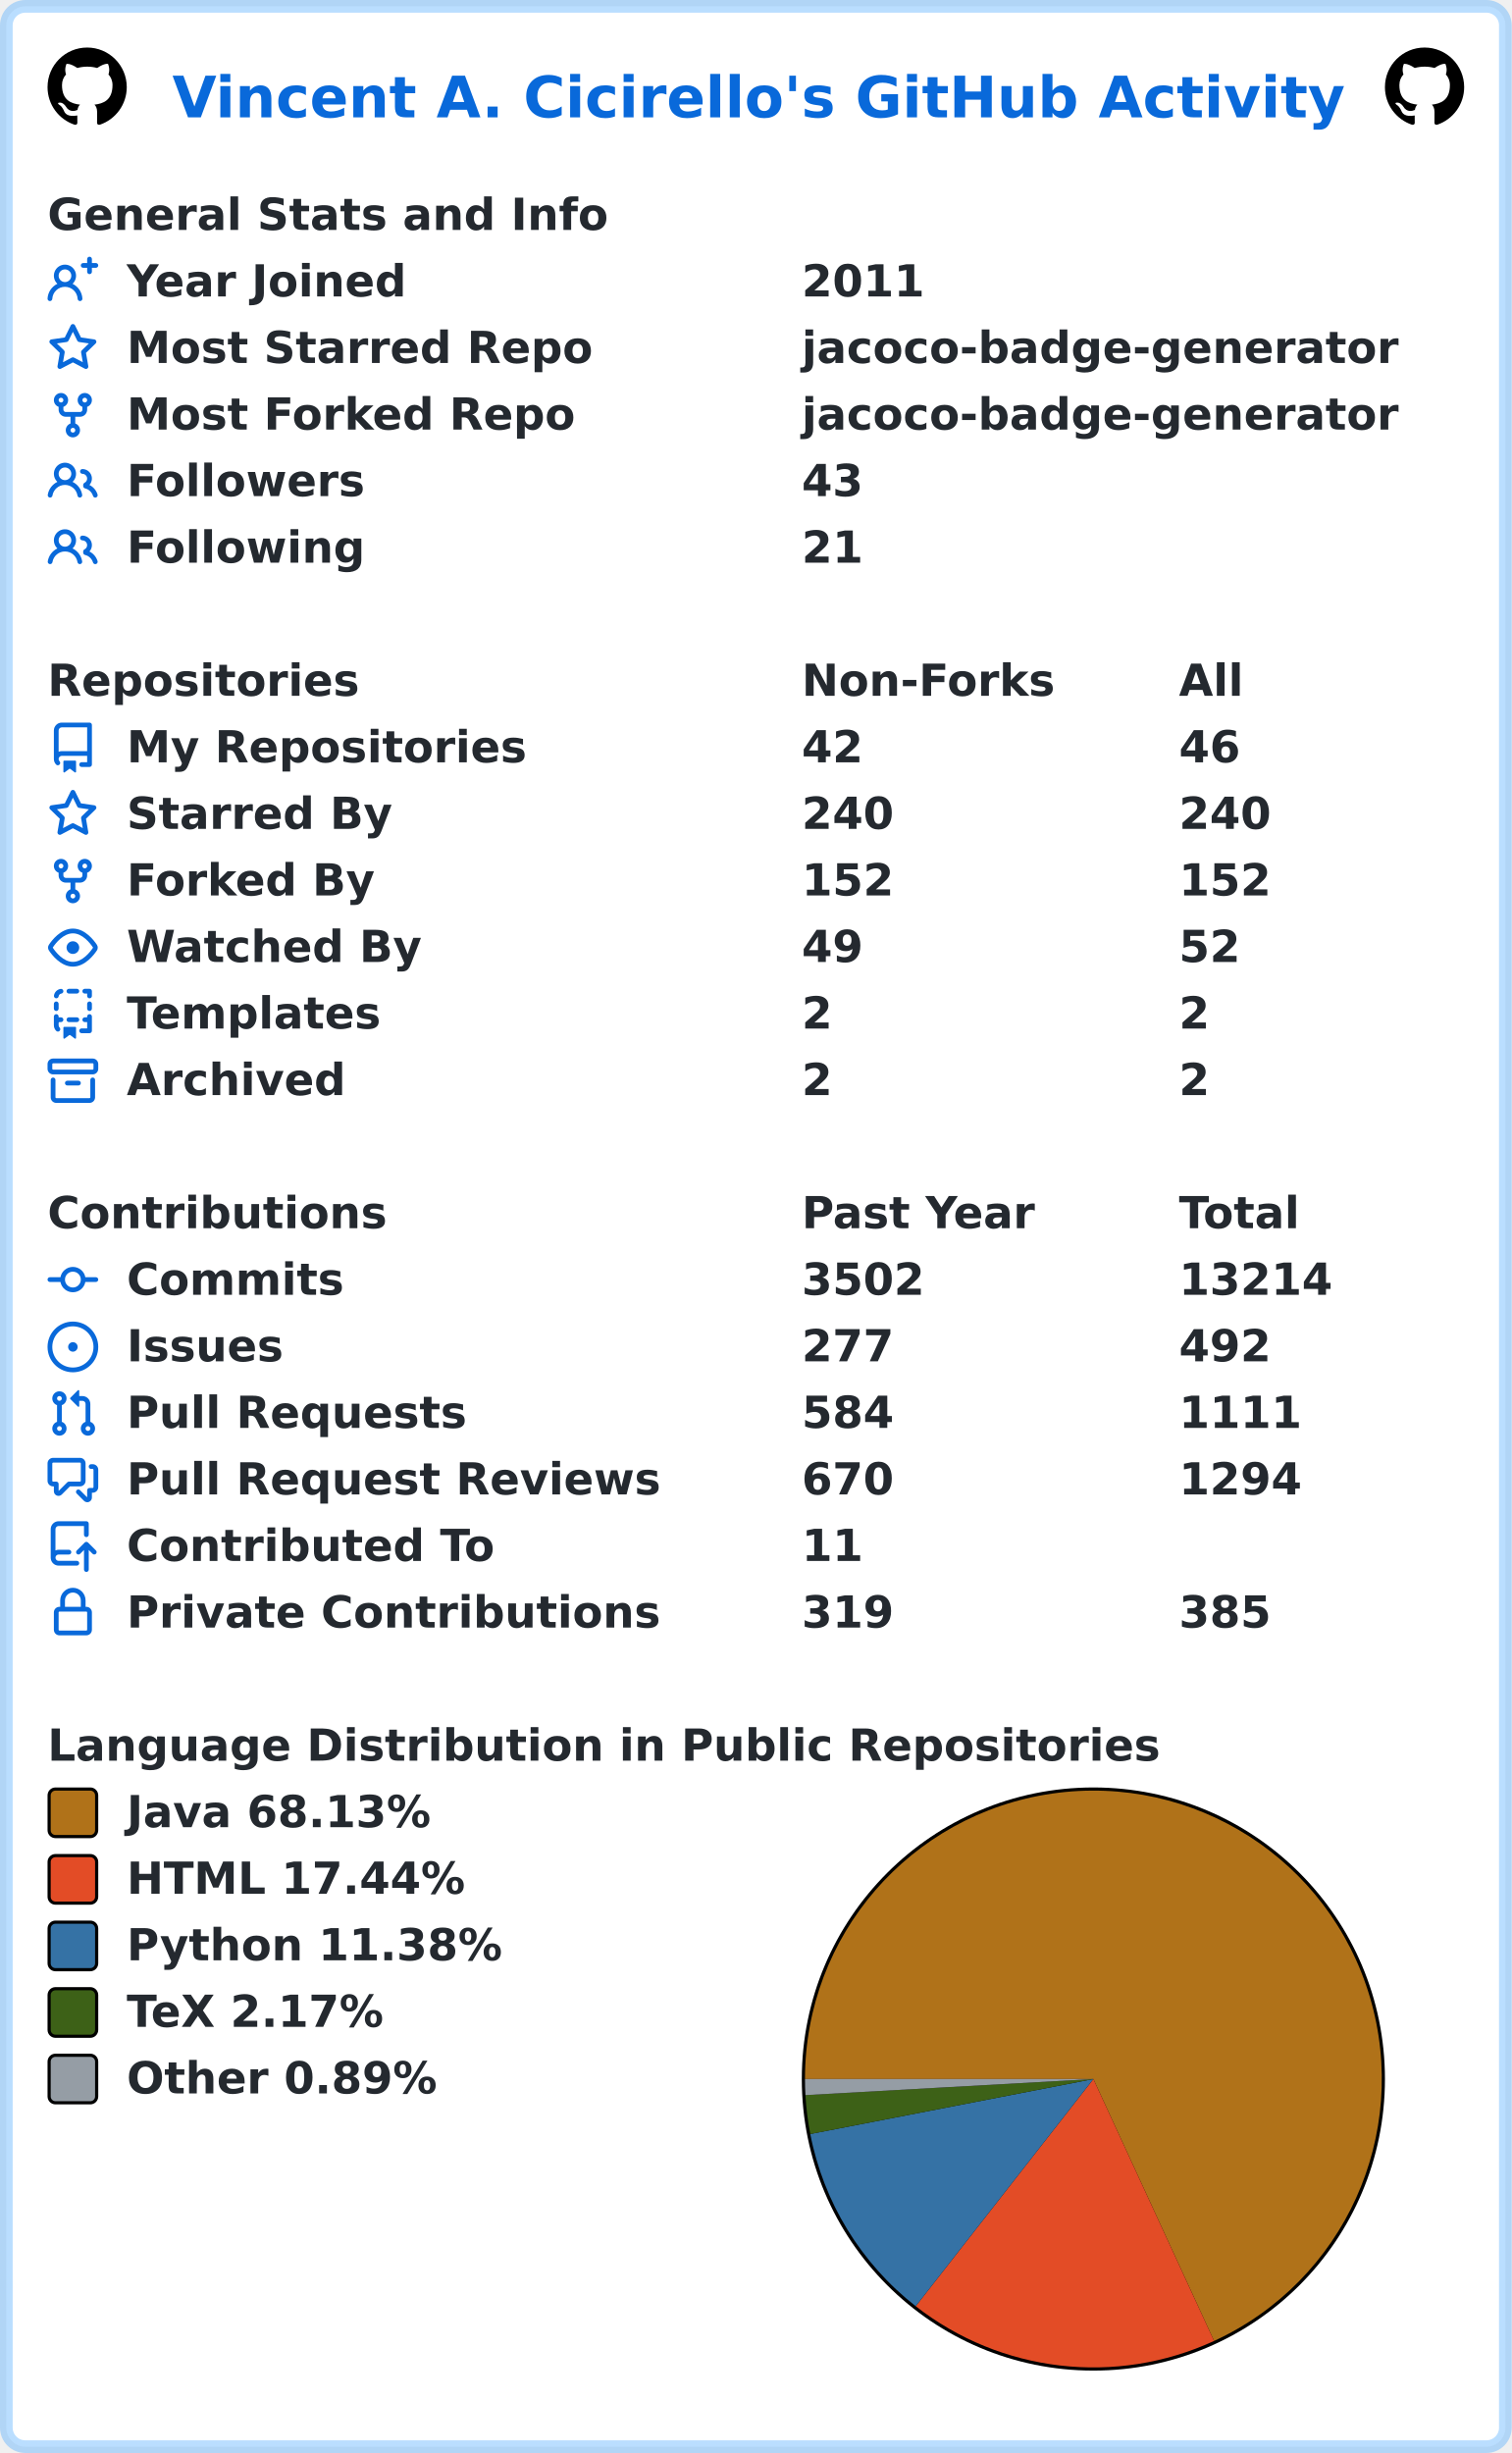
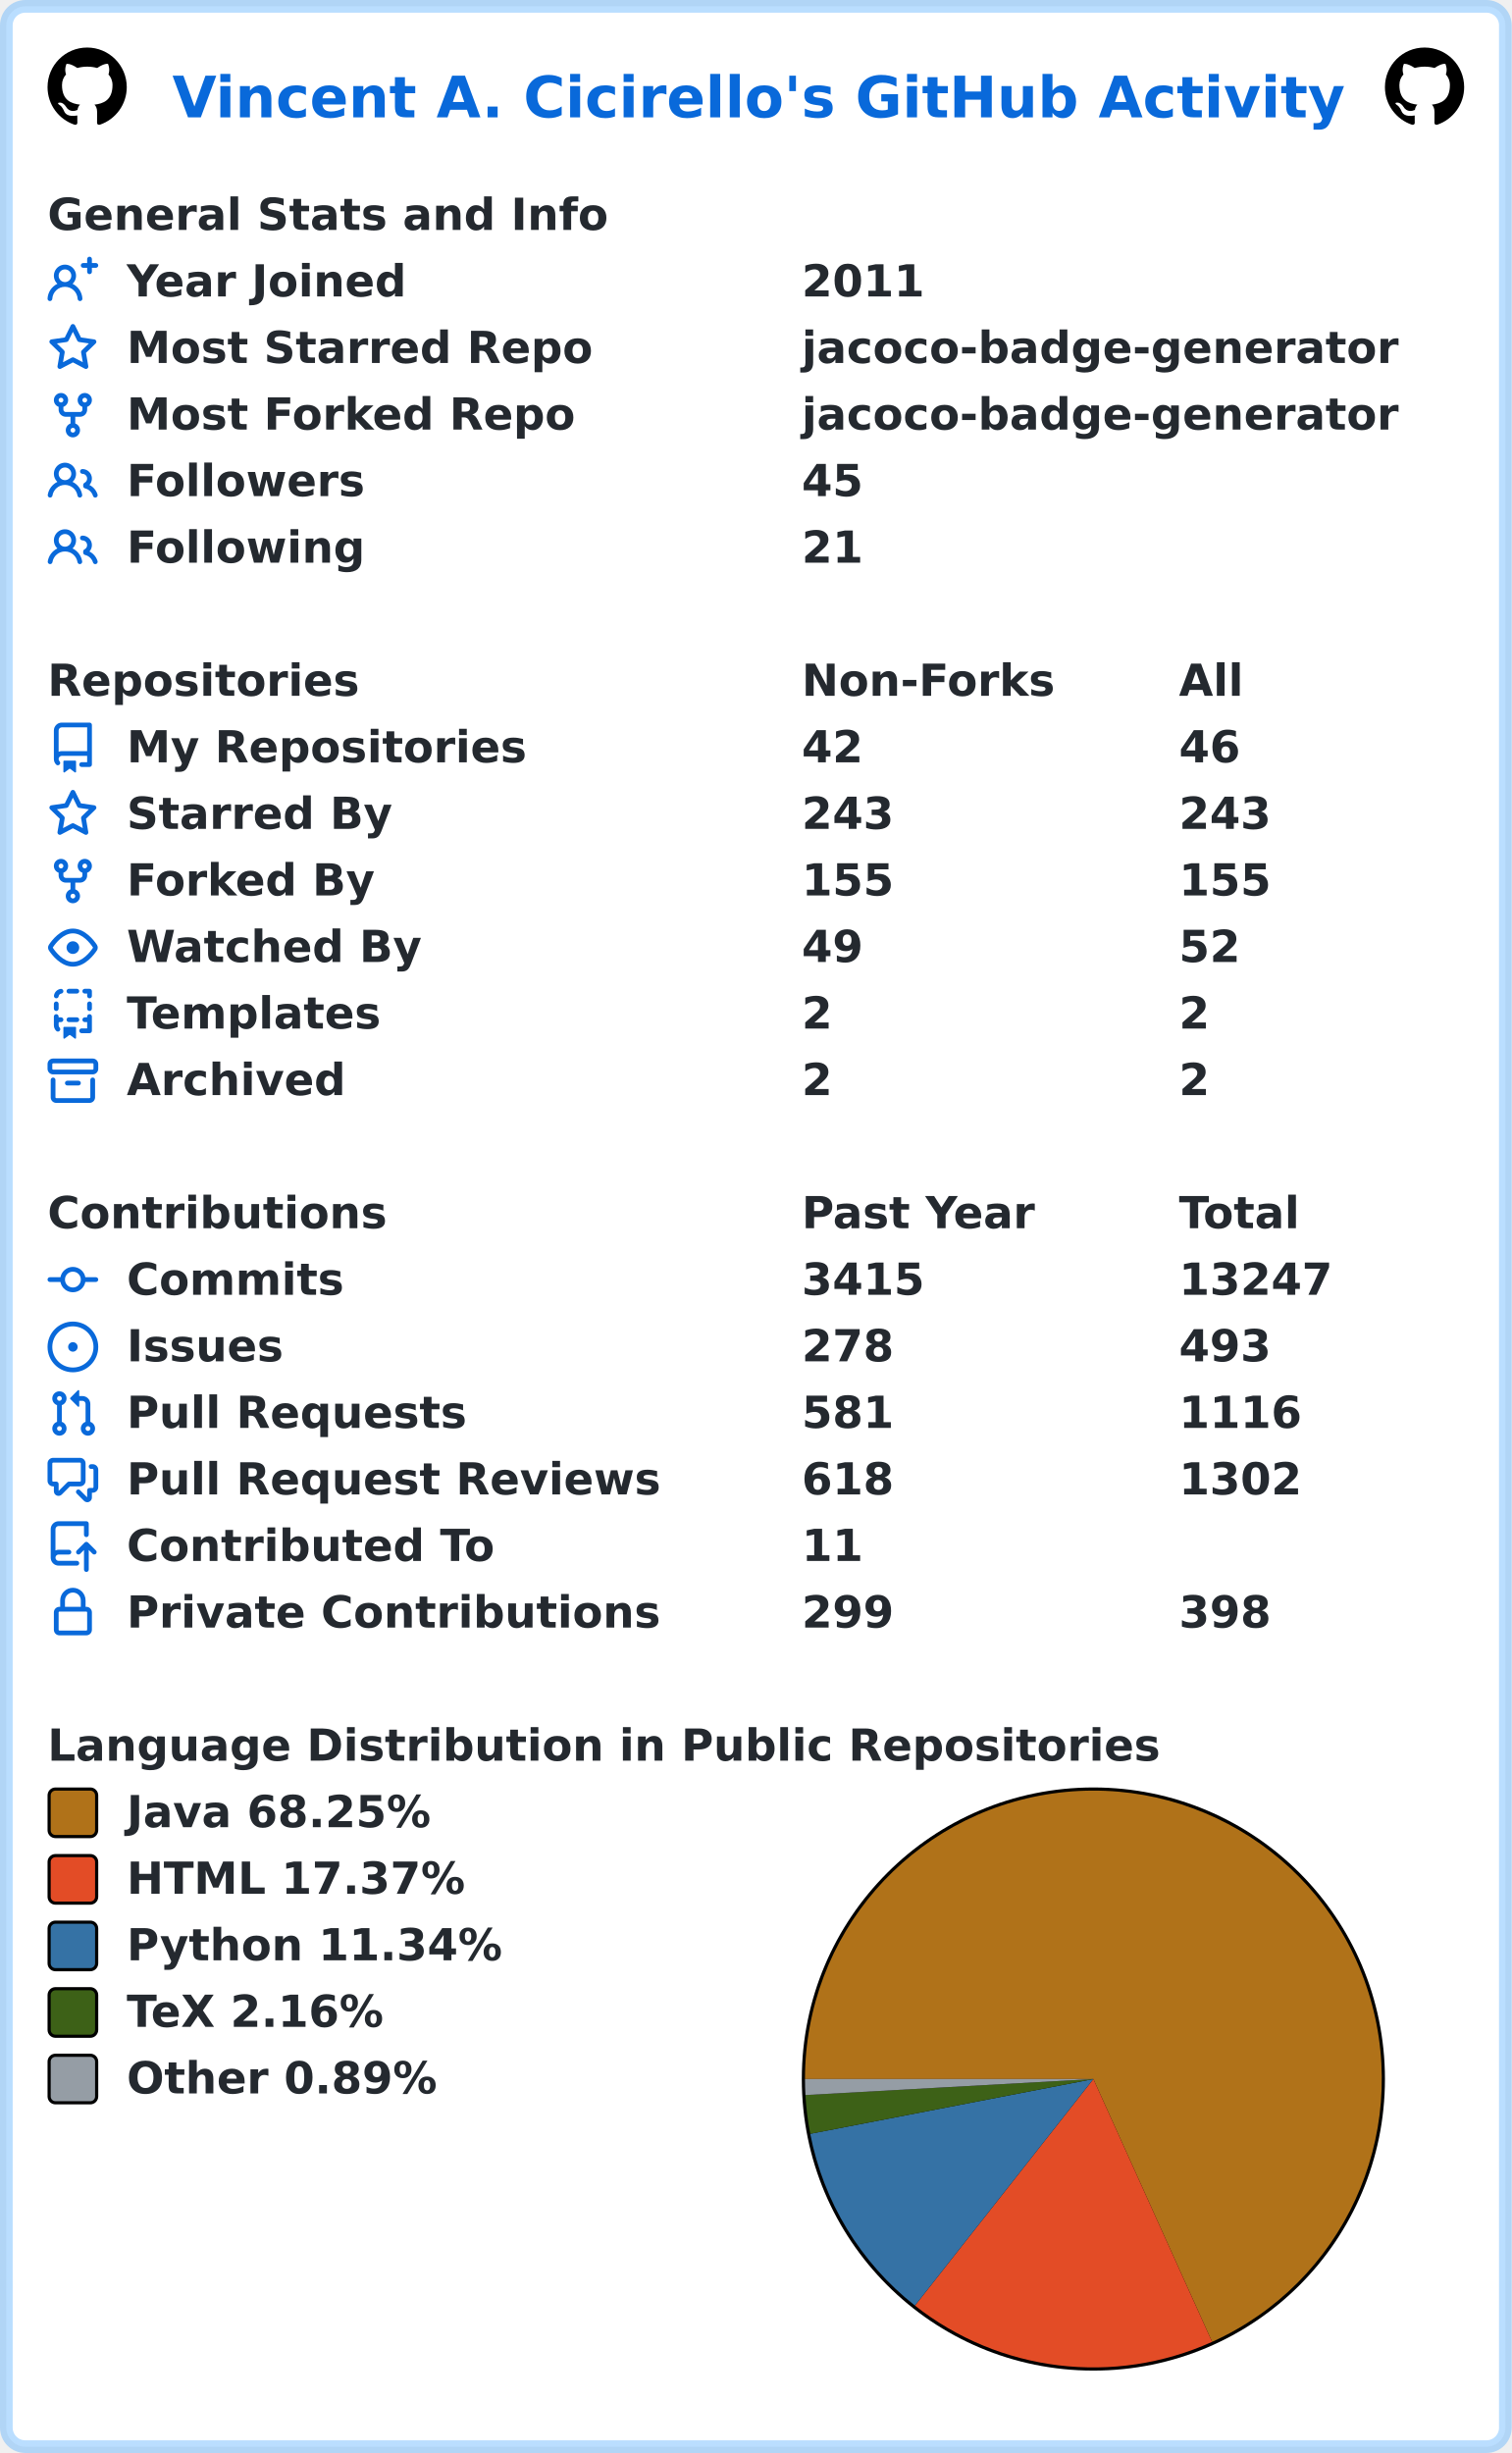
<svg xmlns="http://www.w3.org/2000/svg" width="477" height="774" viewBox="0 0 477 774" lang="en" xml:lang="en">
  <rect x="2" y="2" stroke-width="4" rx="6" width="473" height="770" stroke="rgba(84,174,255,0.4)" fill="#ffffff" />
  <g font-weight="600" font-size="110pt" font-family="Verdana,Geneva,DejaVu Sans,sans-serif" text-rendering="geometricPrecision">
    <text x="442" y="301" lengthAdjust="spacingAndGlyphs" textLength="2985" transform="scale(0.123)" fill="#0969da">Vincent A. Cicirello's GitHub Activity</text>
    <svg x="15" y="15" width="25" height="25" viewBox="0 0 16 16">
      <path fill="#000000" fill-rule="evenodd" d="M8 0C3.58 0 0 3.58 0 8c0 3.54 2.29 6.53 5.47 7.59.4.07.55-.17.55-.38 0-.19-.01-.82-.01-1.49-2.01.37-2.53-.49-2.69-.94-.09-.23-.48-.94-.82-1.13-.28-.15-.68-.52-.01-.53.63-.01 1.08.58 1.23.82.72 1.21 1.87.87 2.33.66.07-.52.28-.87.51-1.07-1.78-.2-3.64-.89-3.64-3.95 0-.87.31-1.59.82-2.15-.08-.2-.36-1.02.08-2.12 0 0 .67-.21 2.2.82.64-.18 1.32-.27 2-.27.68 0 1.36.09 2 .27 1.53-1.04 2.2-.82 2.2-.82.44 1.1.16 1.92.08 2.12.51.56.82 1.27.82 2.15 0 3.07-1.87 3.75-3.65 3.95.29.25.54.73.54 1.48 0 1.07-.01 1.93-.01 2.2 0 .21.15.46.55.38A8.013 8.013 0 0016 8c0-4.42-3.58-8-8-8z" />
    </svg>
    <svg x="437" y="15" width="25" height="25" viewBox="0 0 16 16">
      <path fill="#000000" fill-rule="evenodd" d="M8 0C3.58 0 0 3.58 0 8c0 3.54 2.29 6.53 5.47 7.59.4.07.55-.17.55-.38 0-.19-.01-.82-.01-1.49-2.01.37-2.53-.49-2.69-.94-.09-.23-.48-.94-.82-1.13-.28-.15-.68-.52-.01-.53.63-.01 1.08.58 1.23.82.72 1.21 1.87.87 2.33.66.07-.52.28-.87.51-1.07-1.78-.2-3.64-.89-3.64-3.95 0-.87.31-1.59.82-2.15-.08-.2-.36-1.02.08-2.12 0 0 .67-.21 2.2.82.64-.18 1.32-.27 2-.27.68 0 1.36.09 2 .27 1.53-1.04 2.2-.82 2.2-.82.44 1.1.16 1.92.08 2.12.51.56.82 1.27.82 2.15 0 3.07-1.87 3.75-3.65 3.95.29.25.54.73.54 1.48 0 1.07-.01 1.93-.01 2.2 0 .21.15.46.55.38A8.013 8.013 0 0016 8c0-4.42-3.58-8-8-8z" />
    </svg>
    <g transform="translate(0, 60)" fill="#24292f">
      <g transform="translate(15, 0)">
        <g transform="scale(0.095)">
          <text x="0" y="132" textLength="1851" lengthAdjust="spacingAndGlyphs">General Stats and Info</text>
        </g>
      </g>
      <g transform="translate(15, 21)">
        <path fill="#0969da" fill-rule="evenodd" d="M13.25 0a.75.75 0 01.75.75V2h1.25a.75.75 0 010 1.5H14v1.25a.75.75 0 01-1.5 0V3.5h-1.25a.75.75 0 010-1.5h1.25V.75a.75.75 0 01.75-.75zM5.5 4a2 2 0 100 4 2 2 0 000-4zm2.4 4.548a3.5 3.5 0 10-4.799 0 5.527 5.527 0 00-3.1 4.66.75.75 0 101.498.085A4.01 4.01 0 015.5 9.5a4.01 4.01 0 014.001 3.793.75.75 0 101.498-.086 5.527 5.527 0 00-3.1-4.659z" />
        <g transform="scale(0.095)">
          <text lengthAdjust="spacingAndGlyphs" textLength="932" x="263" y="132">Year Joined</text>
          <text lengthAdjust="spacingAndGlyphs" textLength="420" x="2505" y="132">2011</text>
        </g>
      </g>
      <g transform="translate(15, 42)">
        <path fill="#0969da" fill-rule="evenodd" d="M8 .25a.75.75 0 01.673.418l1.882 3.815 4.21.612a.75.75 0 01.416 1.279l-3.046 2.97.719 4.192a.75.75 0 01-1.088.791L8 12.347l-3.766 1.98a.75.75 0 01-1.088-.79l.72-4.194L.818 6.374a.75.75 0 01.416-1.28l4.21-.611L7.327.668A.75.75 0 018 .25zm0 2.445L6.615 5.5a.75.75 0 01-.564.41l-3.097.45 2.24 2.184a.75.75 0 01.216.664l-.528 3.084 2.769-1.456a.75.75 0 01.698 0l2.77 1.456-.53-3.084a.75.75 0 01.216-.664l2.24-2.183-3.096-.45a.75.75 0 01-.564-.41L8 2.694v.001z" />
        <g transform="scale(0.095)">
          <text lengthAdjust="spacingAndGlyphs" textLength="1532" x="263" y="132">Most Starred Repo</text>
          <text lengthAdjust="spacingAndGlyphs" textLength="1986" x="2505" y="132">jacoco-badge-generator</text>
        </g>
      </g>
      <g transform="translate(15, 63)">
        <path fill="#0969da" fill-rule="evenodd" d="M5 3.25a.75.75 0 11-1.5 0 .75.75 0 011.5 0zm0 2.122a2.25 2.25 0 10-1.5 0v.878A2.25 2.25 0 005.75 8.5h1.5v2.128a2.251 2.251 0 101.5 0V8.5h1.5a2.25 2.25 0 002.25-2.25v-.878a2.25 2.25 0 10-1.5 0v.878a.75.75 0 01-.75.75h-4.5A.75.75 0 015 6.25v-.878zm3.75 7.378a.75.75 0 11-1.5 0 .75.75 0 011.5 0zm3-8.75a.75.75 0 100-1.5.75.75 0 000 1.5z" />
        <g transform="scale(0.095)">
          <text lengthAdjust="spacingAndGlyphs" textLength="1485" x="263" y="132">Most Forked Repo</text>
          <text lengthAdjust="spacingAndGlyphs" textLength="1986" x="2505" y="132">jacoco-badge-generator</text>
        </g>
      </g>
      <g transform="translate(15, 84)">
        <path fill="#0969da" fill-rule="evenodd" d="M5.5 3.5a2 2 0 100 4 2 2 0 000-4zM2 5.5a3.5 3.5 0 115.898 2.549 5.507 5.507 0 013.034 4.084.75.75 0 11-1.482.235 4.001 4.001 0 00-7.9 0 .75.75 0 01-1.482-.236A5.507 5.507 0 013.102 8.05 3.49 3.49 0 012 5.5zM11 4a.75.75 0 100 1.5 1.5 1.5 0 01.666 2.844.75.75 0 00-.416.672v.352a.75.75 0 00.574.73c1.2.289 2.162 1.2 2.522 2.372a.75.75 0 101.434-.44 5.01 5.01 0 00-2.56-3.012A3 3 0 0011 4z" />
        <g transform="scale(0.095)">
          <text lengthAdjust="spacingAndGlyphs" textLength="778" x="263" y="132">Followers</text>
-           <text lengthAdjust="spacingAndGlyphs" textLength="210" x="2505" y="132">43</text>
+           <text lengthAdjust="spacingAndGlyphs" textLength="210" x="2505" y="132">45</text>
        </g>
      </g>
      <g transform="translate(15, 105)">
        <path fill="#0969da" fill-rule="evenodd" d="M5.5 3.5a2 2 0 100 4 2 2 0 000-4zM2 5.5a3.5 3.5 0 115.898 2.549 5.507 5.507 0 013.034 4.084.75.75 0 11-1.482.235 4.001 4.001 0 00-7.9 0 .75.75 0 01-1.482-.236A5.507 5.507 0 013.102 8.05 3.49 3.49 0 012 5.5zM11 4a.75.75 0 100 1.5 1.5 1.5 0 01.666 2.844.75.75 0 00-.416.672v.352a.75.75 0 00.574.73c1.2.289 2.162 1.2 2.522 2.372a.75.75 0 101.434-.44 5.01 5.01 0 00-2.56-3.012A3 3 0 0011 4z" />
        <g transform="scale(0.095)">
          <text lengthAdjust="spacingAndGlyphs" textLength="780" x="263" y="132">Following</text>
          <text lengthAdjust="spacingAndGlyphs" textLength="210" x="2505" y="132">21</text>
        </g>
      </g>
    </g>
    <g transform="translate(0, 207)" fill="#24292f">
      <g transform="translate(15, 0)">
        <g transform="scale(0.095)">
          <text x="0" y="132" textLength="1020" lengthAdjust="spacingAndGlyphs">Repositories</text>
          <text x="2505" y="132" textLength="832" lengthAdjust="spacingAndGlyphs">Non-Forks</text>
          <text x="3758" y="132" textLength="206" lengthAdjust="spacingAndGlyphs">All</text>
        </g>
      </g>
      <g transform="translate(15, 21)">
        <path fill="#0969da" fill-rule="evenodd" d="M2 2.5A2.5 2.5 0 014.5 0h8.75a.75.75 0 01.75.75v12.5a.75.75 0 01-.75.75h-2.5a.75.75 0 110-1.5h1.75v-2h-8a1 1 0 00-.714 1.7.75.75 0 01-1.072 1.05A2.495 2.495 0 012 11.5v-9zm10.5-1V9h-8c-.356 0-.694.074-1 .208V2.5a1 1 0 011-1h8zM5 12.25v3.25a.25.25 0 00.4.2l1.45-1.087a.25.25 0 01.3 0L8.6 15.7a.25.25 0 00.4-.2v-3.25a.25.25 0 00-.25-.25h-3.5a.25.25 0 00-.25.25z" />
        <g transform="scale(0.095)">
          <text lengthAdjust="spacingAndGlyphs" textLength="1312" x="263" y="132">My Repositories</text>
          <text lengthAdjust="spacingAndGlyphs" textLength="210" x="2505" y="132">42</text>
          <text lengthAdjust="spacingAndGlyphs" textLength="210" x="3758" y="132">46</text>
        </g>
      </g>
      <g transform="translate(15, 42)">
        <path fill="#0969da" fill-rule="evenodd" d="M8 .25a.75.75 0 01.673.418l1.882 3.815 4.21.612a.75.75 0 01.416 1.279l-3.046 2.97.719 4.192a.75.75 0 01-1.088.791L8 12.347l-3.766 1.98a.75.75 0 01-1.088-.79l.72-4.194L.818 6.374a.75.75 0 01.416-1.28l4.21-.611L7.327.668A.75.75 0 018 .25zm0 2.445L6.615 5.5a.75.75 0 01-.564.41l-3.097.45 2.24 2.184a.75.75 0 01.216.664l-.528 3.084 2.769-1.456a.75.75 0 01.698 0l2.77 1.456-.53-3.084a.75.75 0 01.216-.664l2.24-2.183-3.096-.45a.75.75 0 01-.564-.41L8 2.694v.001z" />
        <g transform="scale(0.095)">
          <text lengthAdjust="spacingAndGlyphs" textLength="874" x="263" y="132">Starred By</text>
-           <text lengthAdjust="spacingAndGlyphs" textLength="315" x="2505" y="132">240</text>
-           <text lengthAdjust="spacingAndGlyphs" textLength="315" x="3758" y="132">240</text>
+           <text lengthAdjust="spacingAndGlyphs" textLength="315" x="2505" y="132">243</text>
+           <text lengthAdjust="spacingAndGlyphs" textLength="315" x="3758" y="132">243</text>
        </g>
      </g>
      <g transform="translate(15, 63)">
        <path fill="#0969da" fill-rule="evenodd" d="M5 3.25a.75.75 0 11-1.5 0 .75.75 0 011.5 0zm0 2.122a2.25 2.25 0 10-1.5 0v.878A2.25 2.25 0 005.75 8.5h1.5v2.128a2.251 2.251 0 101.5 0V8.5h1.5a2.25 2.25 0 002.25-2.25v-.878a2.25 2.25 0 10-1.5 0v.878a.75.75 0 01-.75.75h-4.5A.75.75 0 015 6.25v-.878zm3.75 7.378a.75.75 0 11-1.5 0 .75.75 0 011.5 0zm3-8.75a.75.75 0 100-1.5.75.75 0 000 1.5z" />
        <g transform="scale(0.095)">
          <text lengthAdjust="spacingAndGlyphs" textLength="828" x="263" y="132">Forked By</text>
-           <text lengthAdjust="spacingAndGlyphs" textLength="315" x="2505" y="132">152</text>
-           <text lengthAdjust="spacingAndGlyphs" textLength="315" x="3758" y="132">152</text>
+           <text lengthAdjust="spacingAndGlyphs" textLength="315" x="2505" y="132">155</text>
+           <text lengthAdjust="spacingAndGlyphs" textLength="315" x="3758" y="132">155</text>
        </g>
      </g>
      <g transform="translate(15, 84)">
        <path fill="#0969da" fill-rule="evenodd" d="M1.679 7.932c.412-.621 1.242-1.75 2.366-2.717C5.175 4.242 6.527 3.5 8 3.5c1.473 0 2.824.742 3.955 1.715 1.124.967 1.954 2.096 2.366 2.717a.119.119 0 010 .136c-.412.621-1.242 1.75-2.366 2.717C10.825 11.758 9.473 12.5 8 12.5c-1.473 0-2.824-.742-3.955-1.715C2.92 9.818 2.09 8.69 1.679 8.068a.119.119 0 010-.136zM8 2c-1.981 0-3.67.992-4.933 2.078C1.797 5.169.88 6.423.43 7.1a1.619 1.619 0 000 1.798c.45.678 1.367 1.932 2.637 3.024C4.329 13.008 6.019 14 8 14c1.981 0 3.67-.992 4.933-2.078 1.27-1.091 2.187-2.345 2.637-3.023a1.619 1.619 0 000-1.798c-.45-.678-1.367-1.932-2.637-3.023C11.671 2.992 9.981 2 8 2zm0 8a2 2 0 100-4 2 2 0 000 4z" />
        <g transform="scale(0.095)">
          <text lengthAdjust="spacingAndGlyphs" textLength="993" x="263" y="132">Watched By</text>
          <text lengthAdjust="spacingAndGlyphs" textLength="210" x="2505" y="132">49</text>
          <text lengthAdjust="spacingAndGlyphs" textLength="210" x="3758" y="132">52</text>
        </g>
      </g>
      <g transform="translate(15, 105)">
        <path fill="#0969da" fill-rule="evenodd" d="M6 .75A.75.75 0 016.75 0h2.5a.75.75 0 010 1.5h-2.5A.75.75 0 016 .75zm5 0a.75.75 0 01.75-.75h1.5a.75.75 0 01.75.75v1.5a.75.75 0 01-1.5 0V1.5h-.75A.75.75 0 0111 .75zM4.992.662a.75.75 0 01-.636.848c-.436.063-.783.41-.846.846a.75.75 0 01-1.485-.212A2.501 2.501 0 014.144.025a.75.75 0 01.848.637zM2.75 4a.75.75 0 01.75.75v1.5a.75.75 0 01-1.5 0v-1.5A.75.75 0 012.75 4zm10.5 0a.75.75 0 01.75.75v1.5a.75.75 0 01-1.5 0v-1.5a.75.75 0 01.75-.75zM2.75 8a.75.75 0 01.75.75v.268A1.72 1.72 0 013.75 9h.5a.75.75 0 010 1.5h-.5a.25.25 0 00-.25.25v.75c0 .28.114.532.3.714a.75.75 0 01-1.05 1.072A2.495 2.495 0 012 11.5V8.75A.75.75 0 012.75 8zm10.5 0a.75.75 0 01.75.75v4.5a.75.75 0 01-.75.75h-2.5a.75.75 0 010-1.5h1.75v-2h-.75a.75.75 0 010-1.5h.75v-.25a.75.75 0 01.75-.75zM6 9.75A.75.75 0 016.75 9h2.5a.75.75 0 010 1.5h-2.5A.75.75 0 016 9.75zm-1 2.5v3.25a.25.25 0 00.4.2l1.45-1.087a.25.25 0 01.3 0L8.6 15.7a.25.25 0 00.4-.2v-3.25a.25.25 0 00-.25-.25h-3.5a.25.25 0 00-.25.25z" />
        <g transform="scale(0.095)">
          <text lengthAdjust="spacingAndGlyphs" textLength="868" x="263" y="132">Templates</text>
          <text lengthAdjust="spacingAndGlyphs" textLength="105" x="2505" y="132">2</text>
          <text lengthAdjust="spacingAndGlyphs" textLength="105" x="3758" y="132">2</text>
        </g>
      </g>
      <g transform="translate(15, 126)">
        <path fill="#0969da" fill-rule="evenodd" d="M1.75 2.5a.25.25 0 00-.25.25v1.5c0 .138.112.25.25.25h12.5a.25.25 0 00.25-.25v-1.5a.25.25 0 00-.25-.25H1.75zM0 2.75C0 1.784.784 1 1.75 1h12.5c.966 0 1.75.784 1.75 1.75v1.5A1.75 1.75 0 0114.25 6H1.75A1.75 1.75 0 010 4.25v-1.5zM1.75 7a.75.75 0 01.75.75v5.5c0 .138.112.25.25.25h10.5a.25.25 0 00.25-.25v-5.5a.75.75 0 111.5 0v5.5A1.75 1.75 0 0113.25 15H2.75A1.75 1.75 0 011 13.25v-5.5A.75.75 0 011.75 7zm4.5 1a.75.75 0 000 1.5h3.5a.75.75 0 100-1.5h-3.5z" />
        <g transform="scale(0.095)">
          <text lengthAdjust="spacingAndGlyphs" textLength="726" x="263" y="132">Archived</text>
          <text lengthAdjust="spacingAndGlyphs" textLength="105" x="2505" y="132">2</text>
          <text lengthAdjust="spacingAndGlyphs" textLength="105" x="3758" y="132">2</text>
        </g>
      </g>
    </g>
    <g transform="translate(0, 375)" fill="#24292f">
      <g transform="translate(15, 0)">
        <g transform="scale(0.095)">
          <text x="0" y="132" textLength="1112" lengthAdjust="spacingAndGlyphs">Contributions</text>
          <text x="2505" y="132" textLength="774" lengthAdjust="spacingAndGlyphs">Past Year</text>
          <text x="3758" y="132" textLength="414" lengthAdjust="spacingAndGlyphs">Total</text>
        </g>
      </g>
      <g transform="translate(15, 21)">
        <path fill="#0969da" fill-rule="evenodd" d="M10.5 7.75a2.5 2.5 0 11-5 0 2.5 2.5 0 015 0zm1.43.75a4.002 4.002 0 01-7.86 0H.75a.75.75 0 110-1.5h3.32a4.001 4.001 0 017.86 0h3.32a.75.75 0 110 1.5h-3.32z" />
        <g transform="scale(0.095)">
          <text lengthAdjust="spacingAndGlyphs" textLength="734" x="263" y="132">Commits</text>
-           <text lengthAdjust="spacingAndGlyphs" textLength="420" x="2505" y="132">3502</text>
-           <text lengthAdjust="spacingAndGlyphs" textLength="525" x="3758" y="132">13214</text>
+           <text lengthAdjust="spacingAndGlyphs" textLength="420" x="2505" y="132">3415</text>
+           <text lengthAdjust="spacingAndGlyphs" textLength="525" x="3758" y="132">13247</text>
        </g>
      </g>
      <g transform="translate(15, 42)">
        <path fill="#0969da" d="M8 9.5a1.5 1.5 0 100-3 1.5 1.5 0 000 3z" />
        <path fill="#0969da" fill-rule="evenodd" d="M8 0a8 8 0 100 16A8 8 0 008 0zM1.5 8a6.5 6.5 0 1113 0 6.5 6.5 0 01-13 0z" />
        <g transform="scale(0.095)">
          <text lengthAdjust="spacingAndGlyphs" textLength="512" x="263" y="132">Issues</text>
-           <text lengthAdjust="spacingAndGlyphs" textLength="315" x="2505" y="132">277</text>
-           <text lengthAdjust="spacingAndGlyphs" textLength="315" x="3758" y="132">492</text>
+           <text lengthAdjust="spacingAndGlyphs" textLength="315" x="2505" y="132">278</text>
+           <text lengthAdjust="spacingAndGlyphs" textLength="315" x="3758" y="132">493</text>
        </g>
      </g>
      <g transform="translate(15, 63)">
        <path fill="#0969da" fill-rule="evenodd" d="M7.177 3.073L9.573.677A.25.25 0 0110 .854v4.792a.25.25 0 01-.427.177L7.177 3.427a.25.25 0 010-.354zM3.75 2.5a.75.75 0 100 1.5.75.75 0 000-1.5zm-2.25.75a2.25 2.25 0 113 2.122v5.256a2.251 2.251 0 11-1.5 0V5.372A2.25 2.25 0 011.5 3.25zM11 2.5h-1V4h1a1 1 0 011 1v5.628a2.251 2.251 0 101.5 0V5A2.5 2.5 0 0011 2.5zm1 10.25a.75.75 0 111.5 0 .75.75 0 01-1.5 0zM3.75 12a.75.75 0 100 1.5.75.75 0 000-1.5z" />
        <g transform="scale(0.095)">
          <text lengthAdjust="spacingAndGlyphs" textLength="1113" x="263" y="132">Pull Requests</text>
-           <text lengthAdjust="spacingAndGlyphs" textLength="315" x="2505" y="132">584</text>
-           <text lengthAdjust="spacingAndGlyphs" textLength="420" x="3758" y="132">1111</text>
+           <text lengthAdjust="spacingAndGlyphs" textLength="315" x="2505" y="132">581</text>
+           <text lengthAdjust="spacingAndGlyphs" textLength="420" x="3758" y="132">1116</text>
        </g>
      </g>
      <g transform="translate(15, 84)">
        <path fill="#0969da" fill-rule="evenodd" d="M1.5 2.75a.25.25 0 01.25-.25h8.5a.25.25 0 01.25.25v5.5a.25.25 0 01-.25.25h-3.5a.75.75 0 00-.53.22L3.5 11.44V9.25a.75.75 0 00-.75-.75h-1a.25.25 0 01-.25-.25v-5.5zM1.75 1A1.75 1.75 0 000 2.75v5.5C0 9.216.784 10 1.75 10H2v1.543a1.457 1.457 0 002.487 1.03L7.061 10h3.189A1.75 1.75 0 0012 8.25v-5.5A1.75 1.75 0 0010.25 1h-8.5zM14.5 4.75a.25.25 0 00-.25-.25h-.5a.75.75 0 110-1.5h.5c.966 0 1.75.784 1.75 1.75v5.5A1.75 1.75 0 0114.25 12H14v1.543a1.457 1.457 0 01-2.487 1.03L9.22 12.28a.75.75 0 111.06-1.06l2.22 2.22v-2.19a.75.75 0 01.75-.75h1a.25.25 0 00.25-.25v-5.5z" />
        <g transform="scale(0.095)">
          <text lengthAdjust="spacingAndGlyphs" textLength="1762" x="263" y="132">Pull Request Reviews</text>
-           <text lengthAdjust="spacingAndGlyphs" textLength="315" x="2505" y="132">670</text>
-           <text lengthAdjust="spacingAndGlyphs" textLength="420" x="3758" y="132">1294</text>
+           <text lengthAdjust="spacingAndGlyphs" textLength="315" x="2505" y="132">618</text>
+           <text lengthAdjust="spacingAndGlyphs" textLength="420" x="3758" y="132">1302</text>
        </g>
      </g>
      <g transform="translate(15, 105)">
        <path fill="#0969da" fill-rule="evenodd" d="M1 2.5A2.5 2.5 0 013.5 0h8.75a.75.75 0 01.75.75v3.5a.75.75 0 01-1.5 0V1.5h-8a1 1 0 00-1 1v6.708A2.492 2.492 0 013.5 9h3.25a.75.75 0 010 1.5H3.5a1 1 0 100 2h5.75a.75.75 0 010 1.5H3.5A2.5 2.5 0 011 11.5v-9zm13.23 7.79a.75.75 0 001.06-1.06l-2.505-2.505a.75.75 0 00-1.06 0L9.22 9.229a.75.75 0 001.06 1.061l1.225-1.224v6.184a.75.75 0 001.5 0V9.066l1.224 1.224z" />
        <g transform="scale(0.095)">
          <text lengthAdjust="spacingAndGlyphs" textLength="1234" x="263" y="132">Contributed To</text>
          <text lengthAdjust="spacingAndGlyphs" textLength="210" x="2505" y="132">11</text>
        </g>
      </g>
      <g transform="translate(15, 126)">
        <path fill="#0969da" fill-rule="evenodd" d="M4 4v2h-.25A1.75 1.75 0 002 7.75v5.5c0 .966.784 1.75 1.75 1.75h8.5A1.75 1.75 0 0014 13.25v-5.5A1.75 1.75 0 0012.25 6H12V4a4 4 0 10-8 0zm6.5 2V4a2.5 2.5 0 00-5 0v2h5zM12 7.5h.25a.25.25 0 01.25.25v5.5a.25.25 0 01-.25.25h-8.5a.25.25 0 01-.25-.25v-5.5a.25.25 0 01.25-.25H12z" />
        <g transform="scale(0.095)">
          <text lengthAdjust="spacingAndGlyphs" textLength="1742" x="263" y="132">Private Contributions</text>
-           <text lengthAdjust="spacingAndGlyphs" textLength="315" x="2505" y="132">319</text>
-           <text lengthAdjust="spacingAndGlyphs" textLength="315" x="3758" y="132">385</text>
+           <text lengthAdjust="spacingAndGlyphs" textLength="315" x="2505" y="132">299</text>
+           <text lengthAdjust="spacingAndGlyphs" textLength="315" x="3758" y="132">398</text>
        </g>
      </g>
    </g>
    <g transform="translate(0, 543)" fill="#24292f">
      <g transform="translate(15, 0)">
        <g transform="scale(0.095)">
          <text x="0" y="132" textLength="3652" lengthAdjust="spacingAndGlyphs">Language Distribution in Public Repositories</text>
        </g>
      </g>
      <g transform="translate(253, 21)">
        <circle cx="92" cy="92" r="92" fill="#000000" />
      </g>
      <g transform="translate(254, 22)">
-         <path fill-rule="evenodd" fill="#b07219" d="M 0.0,91 A 91 91 0 1 1 129.094 173.643 L 91,91 Z" />
-         <path fill-rule="evenodd" fill="#e34c26" d="M 129.094,173.643 A 91 91 0 0 1 34.938 162.68 L 91,91 Z" />
-         <path fill-rule="evenodd" fill="#3572A5" d="M 34.938,162.68 A 91 91 0 0 1 1.67 108.354 L 91,91 Z" />
-         <path fill-rule="evenodd" fill="#3D6117" d="M 1.67,108.354 A 91 91 0 0 1 0.142 96.079 L 91,91 Z" />
-         <path fill-rule="evenodd" fill="#959da5" d="M 0.142,96.079 A 91 91 0 0 1 0.0 91 L 91,91 Z" />
+         <path fill-rule="evenodd" fill="#b07219" d="M 0.0,91 A 91 91 0 1 1 128.465 173.93 L 91,91 Z" />
+         <path fill-rule="evenodd" fill="#e34c26" d="M 128.465,173.93 A 91 91 0 0 1 34.692 162.487 L 91,91 Z" />
+         <path fill-rule="evenodd" fill="#3572A5" d="M 34.692,162.487 A 91 91 0 0 1 1.657 108.289 L 91,91 Z" />
+         <path fill-rule="evenodd" fill="#3D6117" d="M 1.657,108.289 A 91 91 0 0 1 0.141 96.06 L 91,91 Z" />
+         <path fill-rule="evenodd" fill="#959da5" d="M 0.141,96.06 A 91 91 0 0 1 0.0 91 L 91,91 Z" />
      </g>
      <g transform="translate(15, 21)">
        <rect x="0.5" y="0.5" rx="2" width="15" height="15" fill="#b07219" stroke-width="1" stroke="#000000" />
-         <text transform="scale(0.095)" x="263" y="132" textLength="1038" lengthAdjust="spacingAndGlyphs">Java 68.13%</text>
+         <text transform="scale(0.095)" x="263" y="132" textLength="1038" lengthAdjust="spacingAndGlyphs">Java 68.25%</text>
      </g>
      <g transform="translate(15, 42)">
        <rect x="0.5" y="0.5" rx="2" width="15" height="15" fill="#e34c26" stroke-width="1" stroke="#000000" />
-         <text transform="scale(0.095)" x="263" y="132" textLength="1142" lengthAdjust="spacingAndGlyphs">HTML 17.44%</text>
+         <text transform="scale(0.095)" x="263" y="132" textLength="1142" lengthAdjust="spacingAndGlyphs">HTML 17.37%</text>
      </g>
      <g transform="translate(15, 63)">
        <rect x="0.5" y="0.5" rx="2" width="15" height="15" fill="#3572A5" stroke-width="1" stroke="#000000" />
-         <text transform="scale(0.095)" x="263" y="132" textLength="1254" lengthAdjust="spacingAndGlyphs">Python 11.38%</text>
+         <text transform="scale(0.095)" x="263" y="132" textLength="1254" lengthAdjust="spacingAndGlyphs">Python 11.34%</text>
      </g>
      <g transform="translate(15, 84)">
        <rect x="0.5" y="0.5" rx="2" width="15" height="15" fill="#3D6117" stroke-width="1" stroke="#000000" />
-         <text transform="scale(0.095)" x="263" y="132" textLength="894" lengthAdjust="spacingAndGlyphs">TeX 2.17%</text>
+         <text transform="scale(0.095)" x="263" y="132" textLength="894" lengthAdjust="spacingAndGlyphs">TeX 2.16%</text>
      </g>
      <g transform="translate(15, 105)">
        <rect x="0.5" y="0.5" rx="2" width="15" height="15" fill="#959da5" stroke-width="1" stroke="#000000" />
        <text transform="scale(0.095)" x="263" y="132" textLength="1047" lengthAdjust="spacingAndGlyphs">Other 0.89%</text>
      </g>
    </g>
  </g>
</svg>
